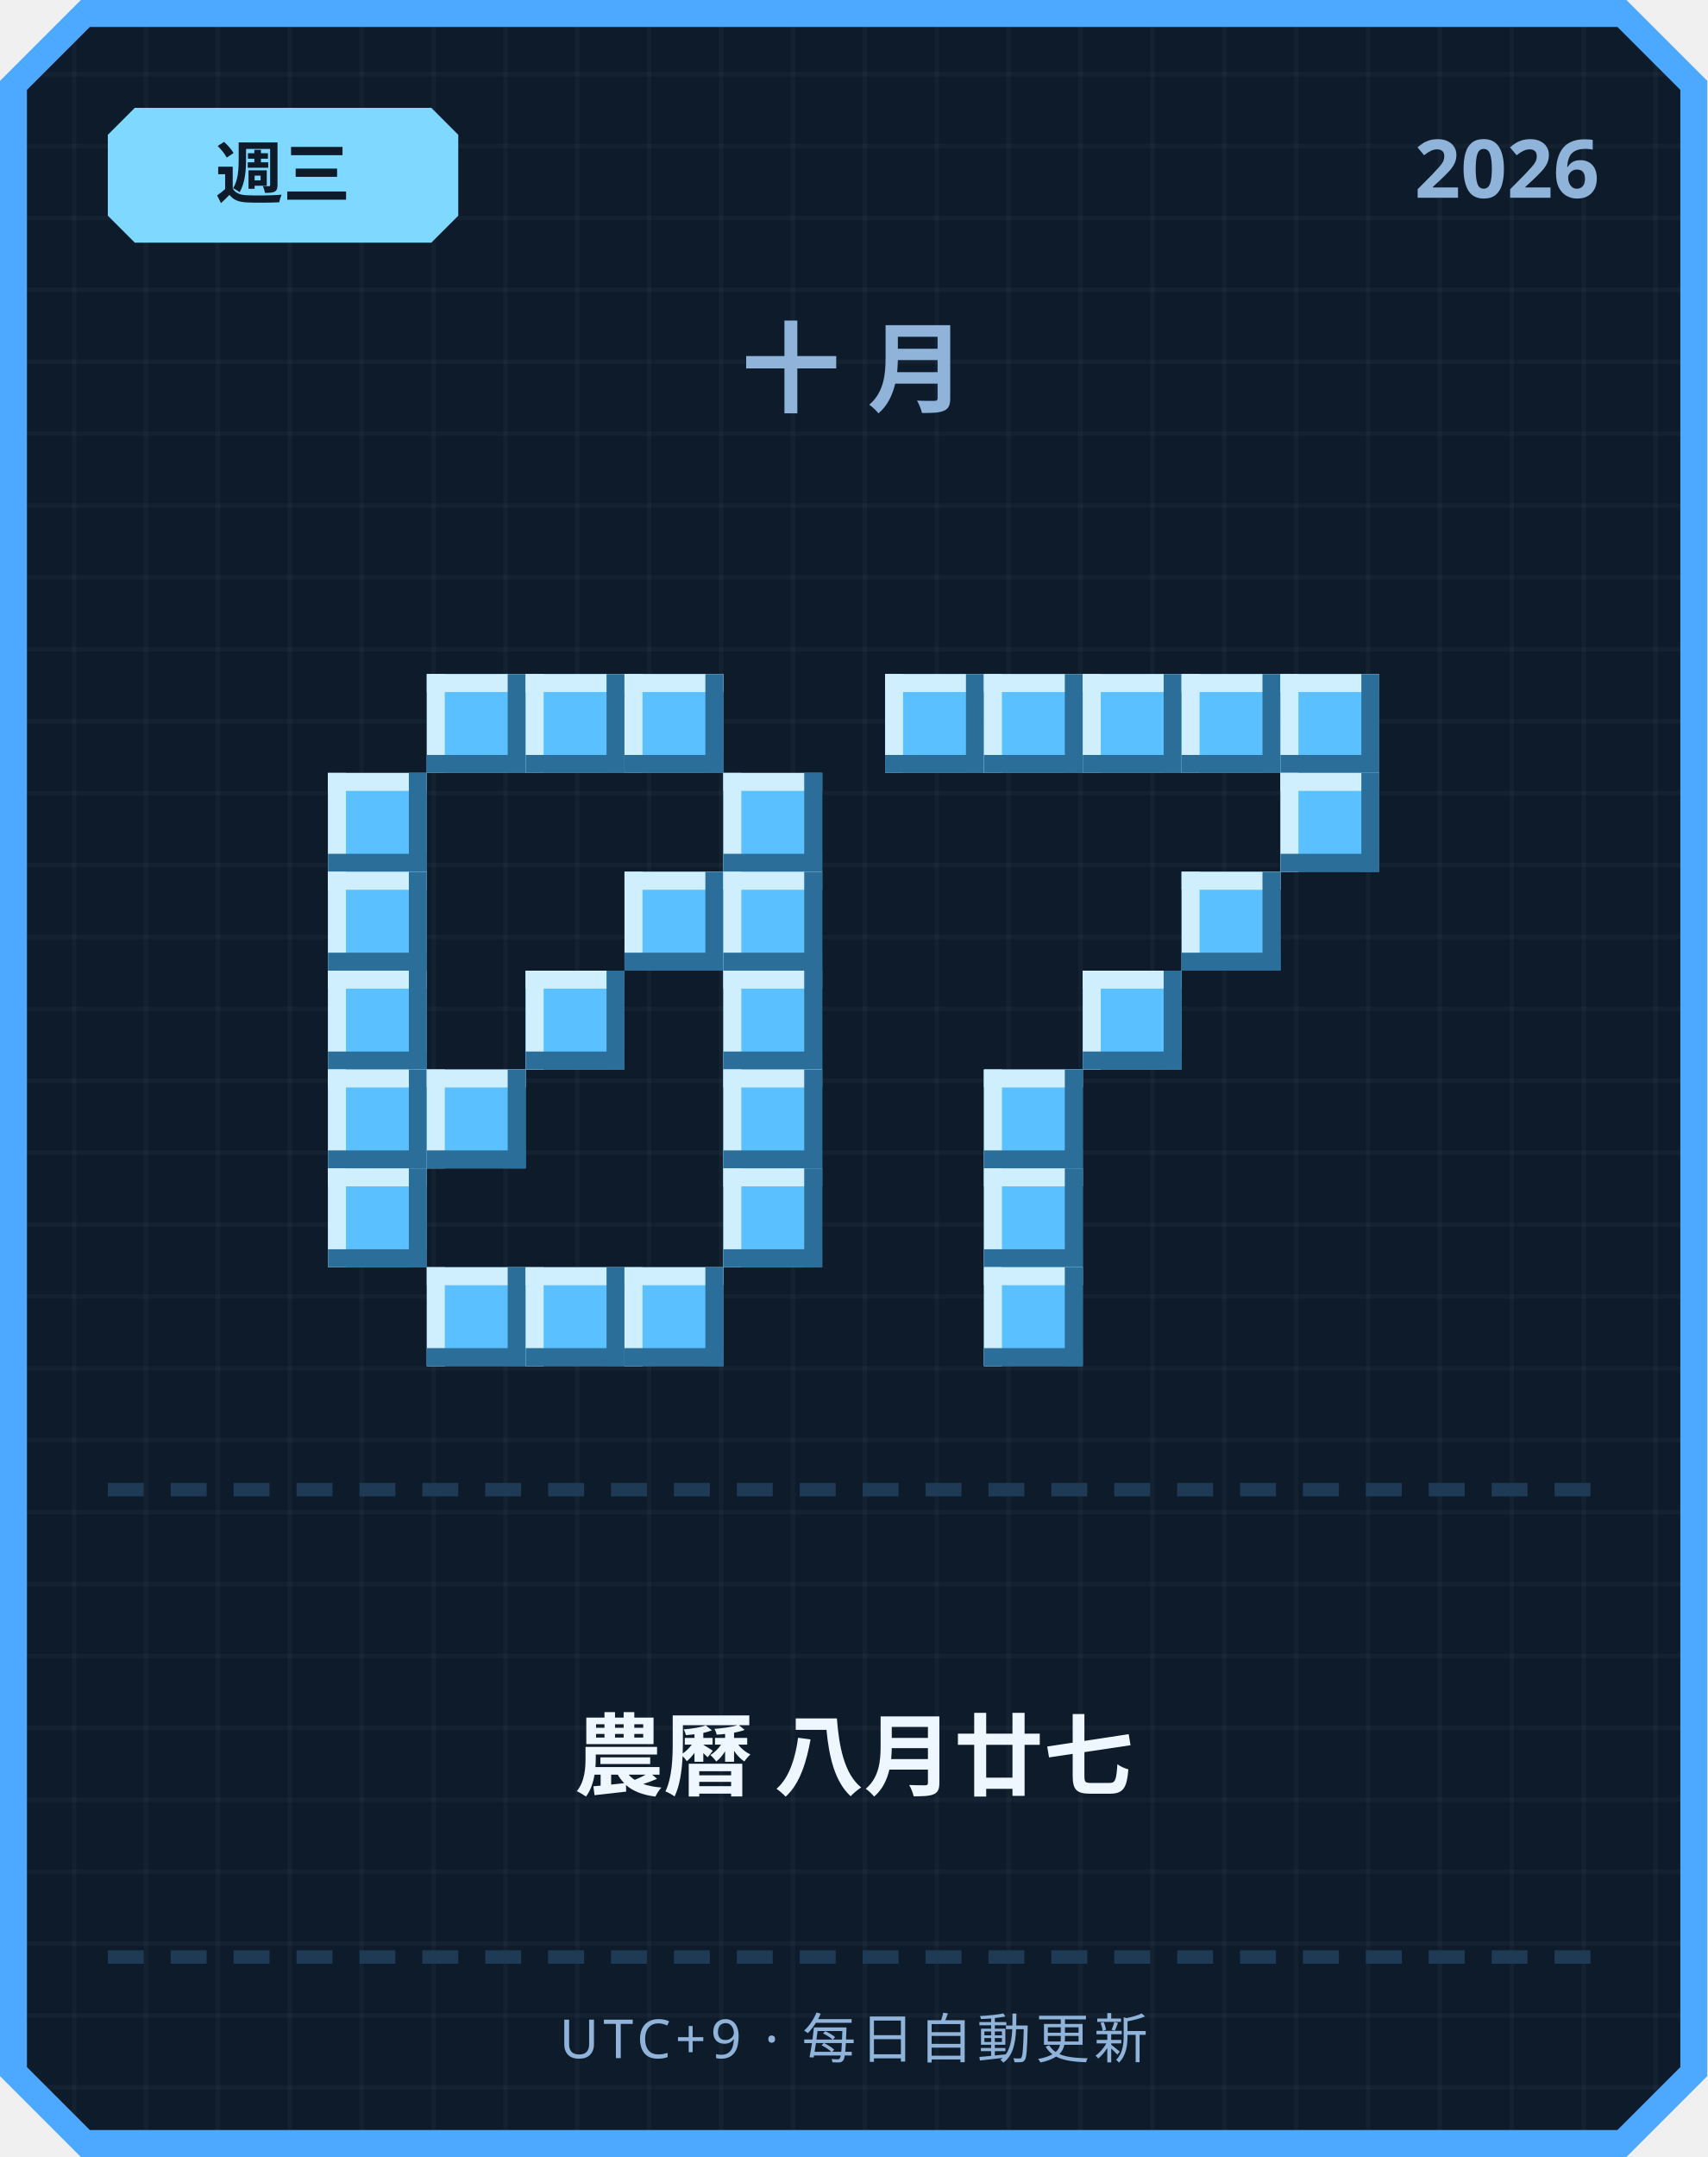
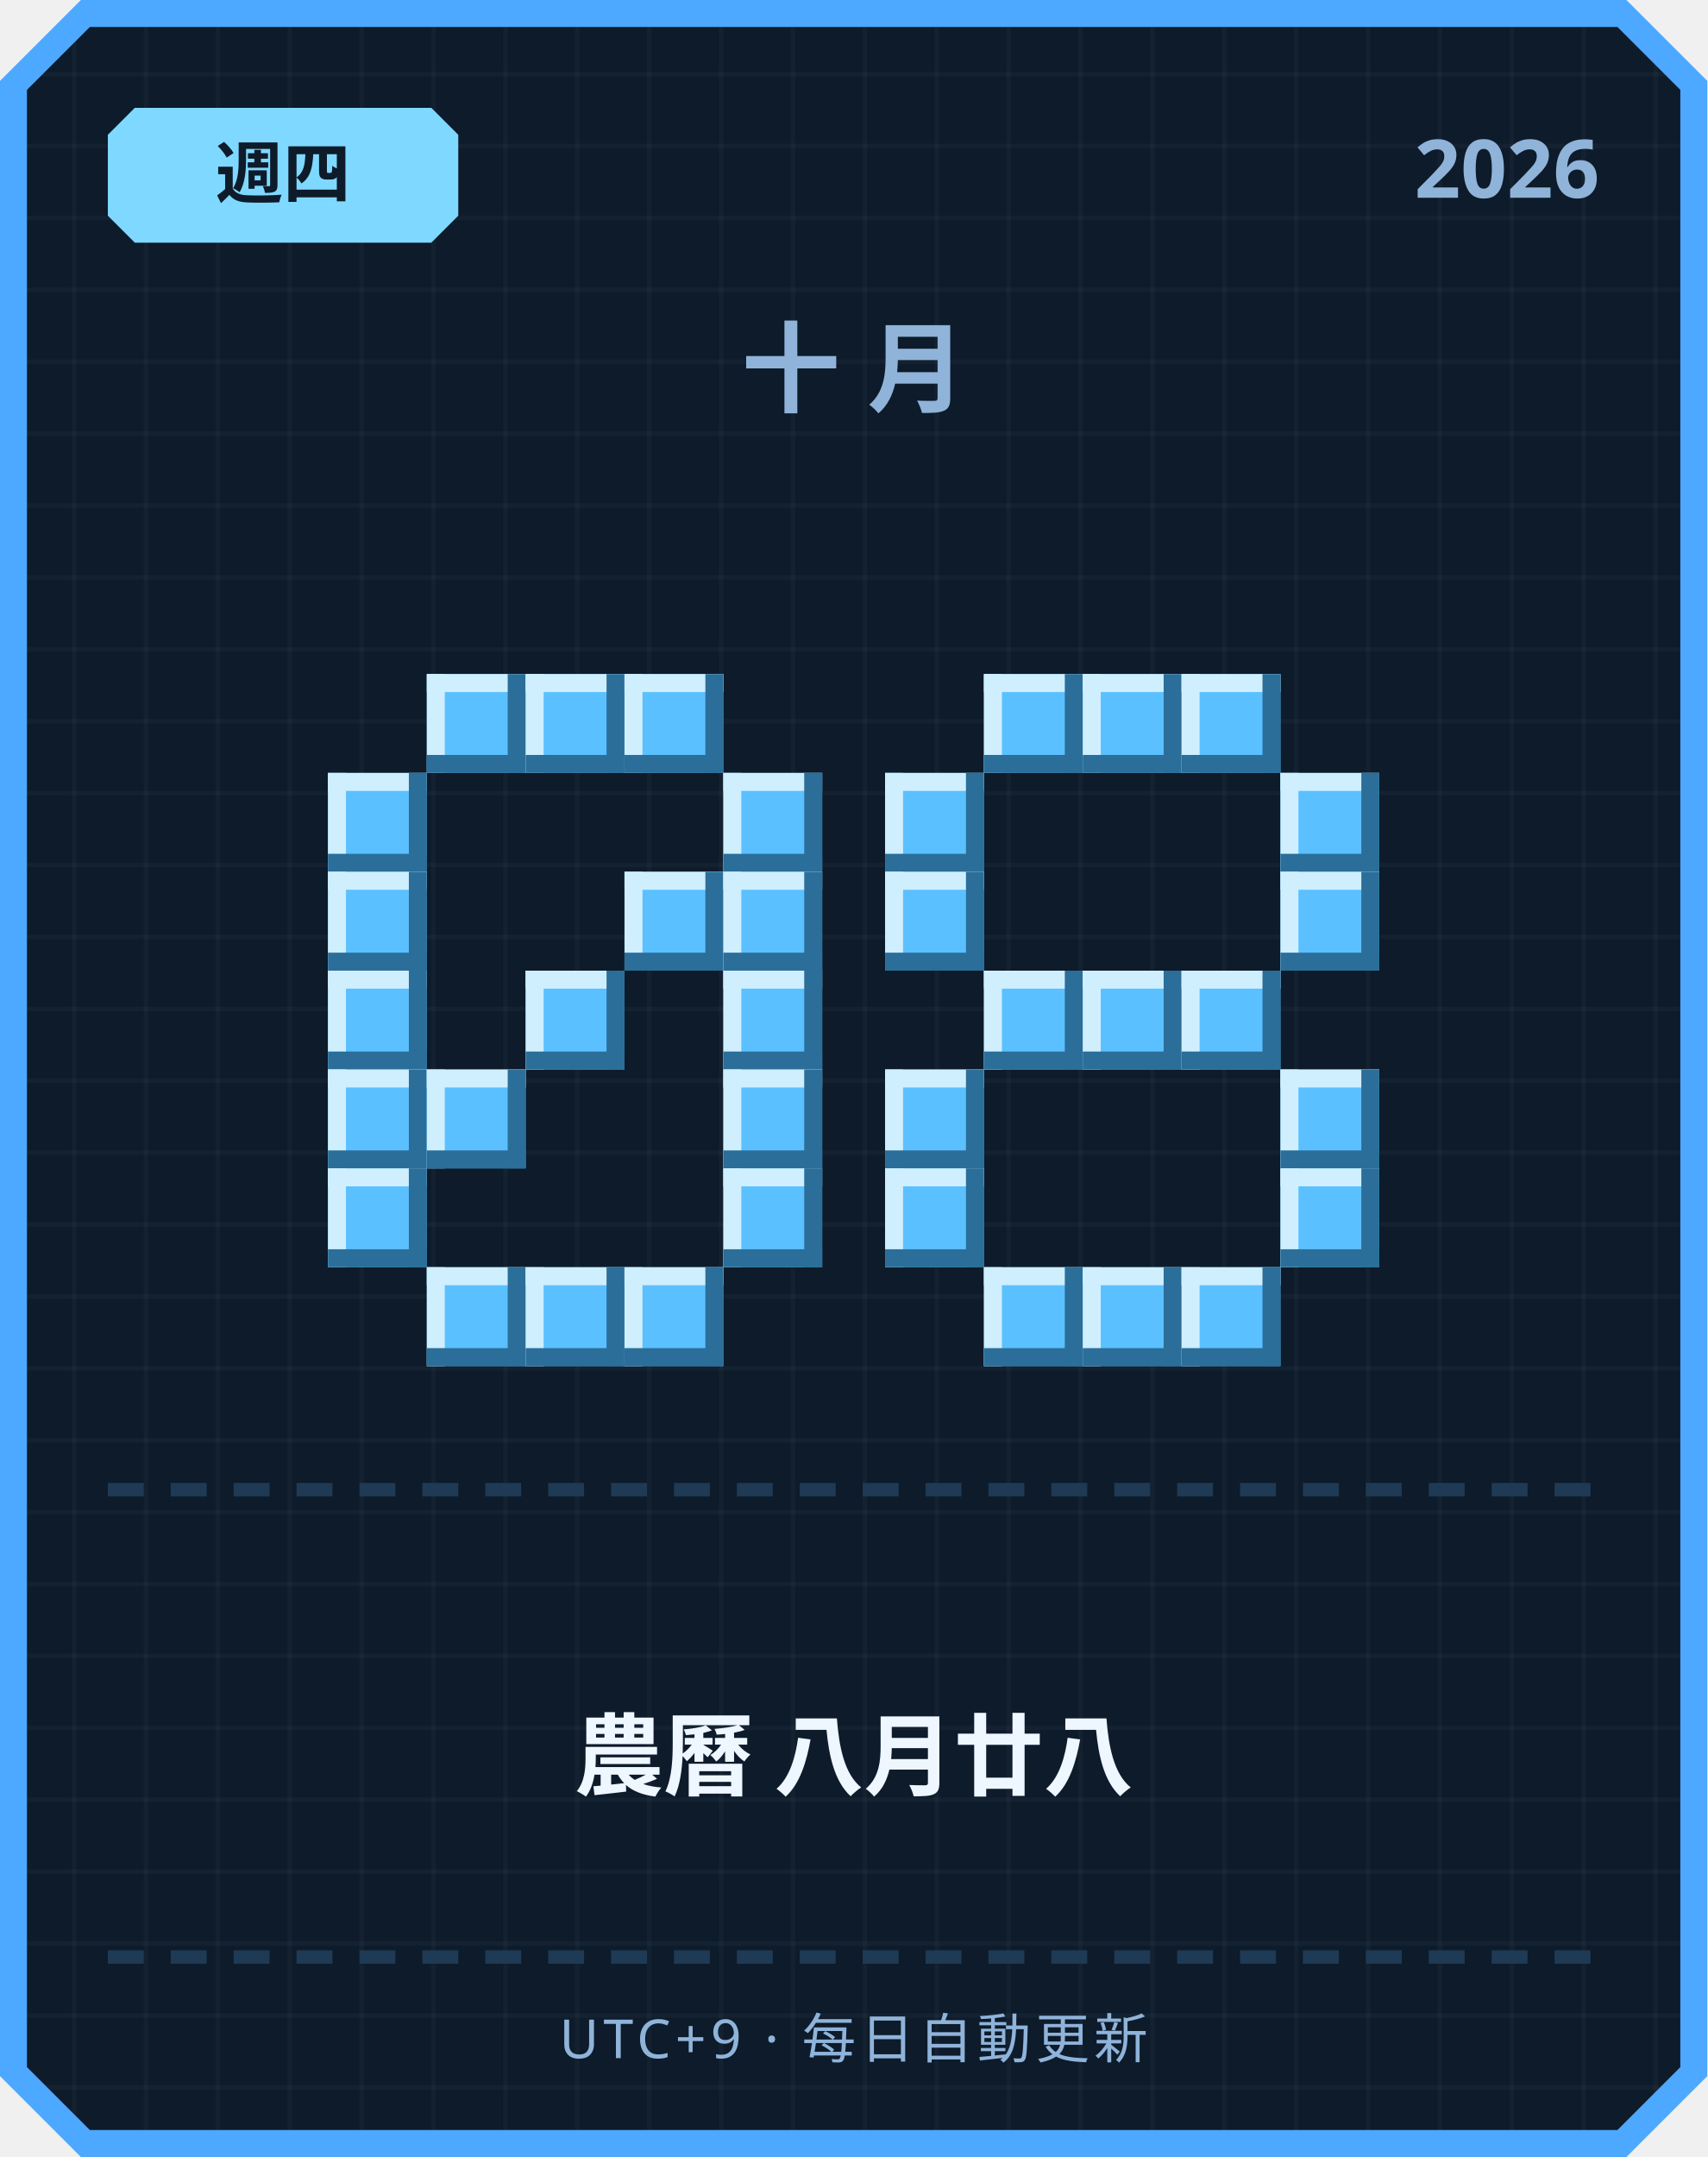
<svg xmlns="http://www.w3.org/2000/svg" width="380" height="480" viewBox="0 0 380 480">
  <defs>
    <pattern id="grid" width="16" height="16" patternUnits="userSpaceOnUse">
      <rect width="16" height="16" fill="#0d1b2a" />
      <rect width="1" height="16" fill="#ffffff" opacity="0.03" />
      <rect width="16" height="1" fill="#ffffff" opacity="0.03" />
    </pattern>
  </defs>
  <path d="M 18,0 L 362,0 L 380,18 L 380,462 L 362,480 L 18,480 L 0,462 L 0,18 Z" fill="#4da8ff" />
  <path d="M 20,6 L 360,6 L 374,20 L 374,460 L 360,474 L 20,474 L 6,460 L 6,20 Z" fill="url(#grid)" />
  <path d="M 30,24 L 96,24 L 102,30 L 102,48 L 96,54 L 30,54 L 24,48 L 24,30 Z" fill="#7fd8ff" />
-   <text x="63" y="44" text-anchor="middle" font-family="'Segoe UI', sans-serif" font-size="15" font-weight="700" fill="#0d1b2a">週三</text>
+   <text x="63" y="44" text-anchor="middle" font-family="'Segoe UI', sans-serif" font-size="15" font-weight="700" fill="#0d1b2a">週四</text>
  <text x="356" y="44" text-anchor="end" font-family="'Segoe UI', sans-serif" font-size="18" font-weight="700" fill="#8fb3d9">2026</text>
  <text x="190" y="90" text-anchor="middle" font-family="'Segoe UI', sans-serif" font-size="22" font-weight="700" letter-spacing="6" fill="#8fb3d9">十月</text>
  <rect x="95" y="150" width="22" height="22" fill="#5bc0ff" />
  <rect x="95" y="150" width="22" height="4" fill="#cfefff" />
  <rect x="95" y="150" width="4" height="22" fill="#cfefff" />
  <rect x="95" y="168" width="22" height="4" fill="#2b6e99" />
  <rect x="113" y="150" width="4" height="22" fill="#2b6e99" />
  <rect x="117" y="150" width="22" height="22" fill="#5bc0ff" />
  <rect x="117" y="150" width="22" height="4" fill="#cfefff" />
  <rect x="117" y="150" width="4" height="22" fill="#cfefff" />
  <rect x="117" y="168" width="22" height="4" fill="#2b6e99" />
  <rect x="135" y="150" width="4" height="22" fill="#2b6e99" />
  <rect x="139" y="150" width="22" height="22" fill="#5bc0ff" />
  <rect x="139" y="150" width="22" height="4" fill="#cfefff" />
  <rect x="139" y="150" width="4" height="22" fill="#cfefff" />
  <rect x="139" y="168" width="22" height="4" fill="#2b6e99" />
  <rect x="157" y="150" width="4" height="22" fill="#2b6e99" />
  <rect x="73" y="172" width="22" height="22" fill="#5bc0ff" />
  <rect x="73" y="172" width="22" height="4" fill="#cfefff" />
  <rect x="73" y="172" width="4" height="22" fill="#cfefff" />
  <rect x="73" y="190" width="22" height="4" fill="#2b6e99" />
  <rect x="91" y="172" width="4" height="22" fill="#2b6e99" />
  <rect x="161" y="172" width="22" height="22" fill="#5bc0ff" />
  <rect x="161" y="172" width="22" height="4" fill="#cfefff" />
  <rect x="161" y="172" width="4" height="22" fill="#cfefff" />
  <rect x="161" y="190" width="22" height="4" fill="#2b6e99" />
  <rect x="179" y="172" width="4" height="22" fill="#2b6e99" />
  <rect x="73" y="194" width="22" height="22" fill="#5bc0ff" />
  <rect x="73" y="194" width="22" height="4" fill="#cfefff" />
  <rect x="73" y="194" width="4" height="22" fill="#cfefff" />
  <rect x="73" y="212" width="22" height="4" fill="#2b6e99" />
  <rect x="91" y="194" width="4" height="22" fill="#2b6e99" />
  <rect x="139" y="194" width="22" height="22" fill="#5bc0ff" />
  <rect x="139" y="194" width="22" height="4" fill="#cfefff" />
  <rect x="139" y="194" width="4" height="22" fill="#cfefff" />
  <rect x="139" y="212" width="22" height="4" fill="#2b6e99" />
  <rect x="157" y="194" width="4" height="22" fill="#2b6e99" />
  <rect x="161" y="194" width="22" height="22" fill="#5bc0ff" />
  <rect x="161" y="194" width="22" height="4" fill="#cfefff" />
  <rect x="161" y="194" width="4" height="22" fill="#cfefff" />
  <rect x="161" y="212" width="22" height="4" fill="#2b6e99" />
  <rect x="179" y="194" width="4" height="22" fill="#2b6e99" />
  <rect x="73" y="216" width="22" height="22" fill="#5bc0ff" />
  <rect x="73" y="216" width="22" height="4" fill="#cfefff" />
  <rect x="73" y="216" width="4" height="22" fill="#cfefff" />
  <rect x="73" y="234" width="22" height="4" fill="#2b6e99" />
  <rect x="91" y="216" width="4" height="22" fill="#2b6e99" />
  <rect x="117" y="216" width="22" height="22" fill="#5bc0ff" />
  <rect x="117" y="216" width="22" height="4" fill="#cfefff" />
  <rect x="117" y="216" width="4" height="22" fill="#cfefff" />
  <rect x="117" y="234" width="22" height="4" fill="#2b6e99" />
  <rect x="135" y="216" width="4" height="22" fill="#2b6e99" />
  <rect x="161" y="216" width="22" height="22" fill="#5bc0ff" />
  <rect x="161" y="216" width="22" height="4" fill="#cfefff" />
  <rect x="161" y="216" width="4" height="22" fill="#cfefff" />
  <rect x="161" y="234" width="22" height="4" fill="#2b6e99" />
  <rect x="179" y="216" width="4" height="22" fill="#2b6e99" />
  <rect x="73" y="238" width="22" height="22" fill="#5bc0ff" />
  <rect x="73" y="238" width="22" height="4" fill="#cfefff" />
  <rect x="73" y="238" width="4" height="22" fill="#cfefff" />
  <rect x="73" y="256" width="22" height="4" fill="#2b6e99" />
  <rect x="91" y="238" width="4" height="22" fill="#2b6e99" />
  <rect x="95" y="238" width="22" height="22" fill="#5bc0ff" />
  <rect x="95" y="238" width="22" height="4" fill="#cfefff" />
  <rect x="95" y="238" width="4" height="22" fill="#cfefff" />
  <rect x="95" y="256" width="22" height="4" fill="#2b6e99" />
  <rect x="113" y="238" width="4" height="22" fill="#2b6e99" />
  <rect x="161" y="238" width="22" height="22" fill="#5bc0ff" />
  <rect x="161" y="238" width="22" height="4" fill="#cfefff" />
  <rect x="161" y="238" width="4" height="22" fill="#cfefff" />
  <rect x="161" y="256" width="22" height="4" fill="#2b6e99" />
  <rect x="179" y="238" width="4" height="22" fill="#2b6e99" />
  <rect x="73" y="260" width="22" height="22" fill="#5bc0ff" />
  <rect x="73" y="260" width="22" height="4" fill="#cfefff" />
  <rect x="73" y="260" width="4" height="22" fill="#cfefff" />
  <rect x="73" y="278" width="22" height="4" fill="#2b6e99" />
  <rect x="91" y="260" width="4" height="22" fill="#2b6e99" />
  <rect x="161" y="260" width="22" height="22" fill="#5bc0ff" />
  <rect x="161" y="260" width="22" height="4" fill="#cfefff" />
  <rect x="161" y="260" width="4" height="22" fill="#cfefff" />
  <rect x="161" y="278" width="22" height="4" fill="#2b6e99" />
  <rect x="179" y="260" width="4" height="22" fill="#2b6e99" />
  <rect x="95" y="282" width="22" height="22" fill="#5bc0ff" />
  <rect x="95" y="282" width="22" height="4" fill="#cfefff" />
  <rect x="95" y="282" width="4" height="22" fill="#cfefff" />
  <rect x="95" y="300" width="22" height="4" fill="#2b6e99" />
  <rect x="113" y="282" width="4" height="22" fill="#2b6e99" />
  <rect x="117" y="282" width="22" height="22" fill="#5bc0ff" />
  <rect x="117" y="282" width="22" height="4" fill="#cfefff" />
  <rect x="117" y="282" width="4" height="22" fill="#cfefff" />
  <rect x="117" y="300" width="22" height="4" fill="#2b6e99" />
  <rect x="135" y="282" width="4" height="22" fill="#2b6e99" />
  <rect x="139" y="282" width="22" height="22" fill="#5bc0ff" />
  <rect x="139" y="282" width="22" height="4" fill="#cfefff" />
  <rect x="139" y="282" width="4" height="22" fill="#cfefff" />
  <rect x="139" y="300" width="22" height="4" fill="#2b6e99" />
  <rect x="157" y="282" width="4" height="22" fill="#2b6e99" />
-   <rect x="197" y="150" width="22" height="22" fill="#5bc0ff" />
-   <rect x="197" y="150" width="22" height="4" fill="#cfefff" />
-   <rect x="197" y="150" width="4" height="22" fill="#cfefff" />
-   <rect x="197" y="168" width="22" height="4" fill="#2b6e99" />
-   <rect x="215" y="150" width="4" height="22" fill="#2b6e99" />
  <rect x="219" y="150" width="22" height="22" fill="#5bc0ff" />
  <rect x="219" y="150" width="22" height="4" fill="#cfefff" />
  <rect x="219" y="150" width="4" height="22" fill="#cfefff" />
  <rect x="219" y="168" width="22" height="4" fill="#2b6e99" />
  <rect x="237" y="150" width="4" height="22" fill="#2b6e99" />
  <rect x="241" y="150" width="22" height="22" fill="#5bc0ff" />
  <rect x="241" y="150" width="22" height="4" fill="#cfefff" />
  <rect x="241" y="150" width="4" height="22" fill="#cfefff" />
  <rect x="241" y="168" width="22" height="4" fill="#2b6e99" />
  <rect x="259" y="150" width="4" height="22" fill="#2b6e99" />
  <rect x="263" y="150" width="22" height="22" fill="#5bc0ff" />
  <rect x="263" y="150" width="22" height="4" fill="#cfefff" />
  <rect x="263" y="150" width="4" height="22" fill="#cfefff" />
  <rect x="263" y="168" width="22" height="4" fill="#2b6e99" />
  <rect x="281" y="150" width="4" height="22" fill="#2b6e99" />
-   <rect x="285" y="150" width="22" height="22" fill="#5bc0ff" />
-   <rect x="285" y="150" width="22" height="4" fill="#cfefff" />
-   <rect x="285" y="150" width="4" height="22" fill="#cfefff" />
-   <rect x="285" y="168" width="22" height="4" fill="#2b6e99" />
-   <rect x="303" y="150" width="4" height="22" fill="#2b6e99" />
+   <rect x="197" y="172" width="22" height="22" fill="#5bc0ff" />
+   <rect x="197" y="172" width="22" height="4" fill="#cfefff" />
+   <rect x="197" y="172" width="4" height="22" fill="#cfefff" />
+   <rect x="197" y="190" width="22" height="4" fill="#2b6e99" />
+   <rect x="215" y="172" width="4" height="22" fill="#2b6e99" />
  <rect x="285" y="172" width="22" height="22" fill="#5bc0ff" />
  <rect x="285" y="172" width="22" height="4" fill="#cfefff" />
  <rect x="285" y="172" width="4" height="22" fill="#cfefff" />
  <rect x="285" y="190" width="22" height="4" fill="#2b6e99" />
  <rect x="303" y="172" width="4" height="22" fill="#2b6e99" />
-   <rect x="263" y="194" width="22" height="22" fill="#5bc0ff" />
-   <rect x="263" y="194" width="22" height="4" fill="#cfefff" />
-   <rect x="263" y="194" width="4" height="22" fill="#cfefff" />
-   <rect x="263" y="212" width="22" height="4" fill="#2b6e99" />
-   <rect x="281" y="194" width="4" height="22" fill="#2b6e99" />
+   <rect x="197" y="194" width="22" height="22" fill="#5bc0ff" />
+   <rect x="197" y="194" width="22" height="4" fill="#cfefff" />
+   <rect x="197" y="194" width="4" height="22" fill="#cfefff" />
+   <rect x="197" y="212" width="22" height="4" fill="#2b6e99" />
+   <rect x="215" y="194" width="4" height="22" fill="#2b6e99" />
+   <rect x="285" y="194" width="22" height="22" fill="#5bc0ff" />
+   <rect x="285" y="194" width="22" height="4" fill="#cfefff" />
+   <rect x="285" y="194" width="4" height="22" fill="#cfefff" />
+   <rect x="285" y="212" width="22" height="4" fill="#2b6e99" />
+   <rect x="303" y="194" width="4" height="22" fill="#2b6e99" />
+   <rect x="219" y="216" width="22" height="22" fill="#5bc0ff" />
+   <rect x="219" y="216" width="22" height="4" fill="#cfefff" />
+   <rect x="219" y="216" width="4" height="22" fill="#cfefff" />
+   <rect x="219" y="234" width="22" height="4" fill="#2b6e99" />
+   <rect x="237" y="216" width="4" height="22" fill="#2b6e99" />
  <rect x="241" y="216" width="22" height="22" fill="#5bc0ff" />
  <rect x="241" y="216" width="22" height="4" fill="#cfefff" />
  <rect x="241" y="216" width="4" height="22" fill="#cfefff" />
  <rect x="241" y="234" width="22" height="4" fill="#2b6e99" />
  <rect x="259" y="216" width="4" height="22" fill="#2b6e99" />
-   <rect x="219" y="238" width="22" height="22" fill="#5bc0ff" />
-   <rect x="219" y="238" width="22" height="4" fill="#cfefff" />
-   <rect x="219" y="238" width="4" height="22" fill="#cfefff" />
-   <rect x="219" y="256" width="22" height="4" fill="#2b6e99" />
-   <rect x="237" y="238" width="4" height="22" fill="#2b6e99" />
-   <rect x="219" y="260" width="22" height="22" fill="#5bc0ff" />
-   <rect x="219" y="260" width="22" height="4" fill="#cfefff" />
-   <rect x="219" y="260" width="4" height="22" fill="#cfefff" />
-   <rect x="219" y="278" width="22" height="4" fill="#2b6e99" />
-   <rect x="237" y="260" width="4" height="22" fill="#2b6e99" />
+   <rect x="263" y="216" width="22" height="22" fill="#5bc0ff" />
+   <rect x="263" y="216" width="22" height="4" fill="#cfefff" />
+   <rect x="263" y="216" width="4" height="22" fill="#cfefff" />
+   <rect x="263" y="234" width="22" height="4" fill="#2b6e99" />
+   <rect x="281" y="216" width="4" height="22" fill="#2b6e99" />
+   <rect x="197" y="238" width="22" height="22" fill="#5bc0ff" />
+   <rect x="197" y="238" width="22" height="4" fill="#cfefff" />
+   <rect x="197" y="238" width="4" height="22" fill="#cfefff" />
+   <rect x="197" y="256" width="22" height="4" fill="#2b6e99" />
+   <rect x="215" y="238" width="4" height="22" fill="#2b6e99" />
+   <rect x="285" y="238" width="22" height="22" fill="#5bc0ff" />
+   <rect x="285" y="238" width="22" height="4" fill="#cfefff" />
+   <rect x="285" y="238" width="4" height="22" fill="#cfefff" />
+   <rect x="285" y="256" width="22" height="4" fill="#2b6e99" />
+   <rect x="303" y="238" width="4" height="22" fill="#2b6e99" />
+   <rect x="197" y="260" width="22" height="22" fill="#5bc0ff" />
+   <rect x="197" y="260" width="22" height="4" fill="#cfefff" />
+   <rect x="197" y="260" width="4" height="22" fill="#cfefff" />
+   <rect x="197" y="278" width="22" height="4" fill="#2b6e99" />
+   <rect x="215" y="260" width="4" height="22" fill="#2b6e99" />
+   <rect x="285" y="260" width="22" height="22" fill="#5bc0ff" />
+   <rect x="285" y="260" width="22" height="4" fill="#cfefff" />
+   <rect x="285" y="260" width="4" height="22" fill="#cfefff" />
+   <rect x="285" y="278" width="22" height="4" fill="#2b6e99" />
+   <rect x="303" y="260" width="4" height="22" fill="#2b6e99" />
  <rect x="219" y="282" width="22" height="22" fill="#5bc0ff" />
  <rect x="219" y="282" width="22" height="4" fill="#cfefff" />
  <rect x="219" y="282" width="4" height="22" fill="#cfefff" />
  <rect x="219" y="300" width="22" height="4" fill="#2b6e99" />
  <rect x="237" y="282" width="4" height="22" fill="#2b6e99" />
+   <rect x="241" y="282" width="22" height="22" fill="#5bc0ff" />
+   <rect x="241" y="282" width="22" height="4" fill="#cfefff" />
+   <rect x="241" y="282" width="4" height="22" fill="#cfefff" />
+   <rect x="241" y="300" width="22" height="4" fill="#2b6e99" />
+   <rect x="259" y="282" width="4" height="22" fill="#2b6e99" />
+   <rect x="263" y="282" width="22" height="22" fill="#5bc0ff" />
+   <rect x="263" y="282" width="22" height="4" fill="#cfefff" />
+   <rect x="263" y="282" width="4" height="22" fill="#cfefff" />
+   <rect x="263" y="300" width="22" height="4" fill="#2b6e99" />
+   <rect x="281" y="282" width="4" height="22" fill="#2b6e99" />
  <rect x="24" y="330" width="8" height="3" fill="#1e3a54" />
  <rect x="38" y="330" width="8" height="3" fill="#1e3a54" />
  <rect x="52" y="330" width="8" height="3" fill="#1e3a54" />
  <rect x="66" y="330" width="8" height="3" fill="#1e3a54" />
  <rect x="80" y="330" width="8" height="3" fill="#1e3a54" />
  <rect x="94" y="330" width="8" height="3" fill="#1e3a54" />
  <rect x="108" y="330" width="8" height="3" fill="#1e3a54" />
  <rect x="122" y="330" width="8" height="3" fill="#1e3a54" />
  <rect x="136" y="330" width="8" height="3" fill="#1e3a54" />
  <rect x="150" y="330" width="8" height="3" fill="#1e3a54" />
  <rect x="164" y="330" width="8" height="3" fill="#1e3a54" />
  <rect x="178" y="330" width="8" height="3" fill="#1e3a54" />
  <rect x="192" y="330" width="8" height="3" fill="#1e3a54" />
  <rect x="206" y="330" width="8" height="3" fill="#1e3a54" />
  <rect x="220" y="330" width="8" height="3" fill="#1e3a54" />
  <rect x="234" y="330" width="8" height="3" fill="#1e3a54" />
  <rect x="248" y="330" width="8" height="3" fill="#1e3a54" />
  <rect x="262" y="330" width="8" height="3" fill="#1e3a54" />
  <rect x="276" y="330" width="8" height="3" fill="#1e3a54" />
  <rect x="290" y="330" width="8" height="3" fill="#1e3a54" />
  <rect x="304" y="330" width="8" height="3" fill="#1e3a54" />
  <rect x="318" y="330" width="8" height="3" fill="#1e3a54" />
  <rect x="332" y="330" width="8" height="3" fill="#1e3a54" />
  <rect x="346" y="330" width="8" height="3" fill="#1e3a54" />
-   <text x="190" y="398" text-anchor="middle" font-family="'Segoe UI', 'Microsoft JhengHei', sans-serif" font-size="20" font-weight="700" fill="#eef6ff">農曆 八月廿七</text>
+   <text x="190" y="398" text-anchor="middle" font-family="'Segoe UI', 'Microsoft JhengHei', sans-serif" font-size="20" font-weight="700" fill="#eef6ff">農曆 八月廿八</text>
  <rect x="24" y="434" width="8" height="3" fill="#1e3a54" />
  <rect x="38" y="434" width="8" height="3" fill="#1e3a54" />
  <rect x="52" y="434" width="8" height="3" fill="#1e3a54" />
  <rect x="66" y="434" width="8" height="3" fill="#1e3a54" />
  <rect x="80" y="434" width="8" height="3" fill="#1e3a54" />
  <rect x="94" y="434" width="8" height="3" fill="#1e3a54" />
  <rect x="108" y="434" width="8" height="3" fill="#1e3a54" />
  <rect x="122" y="434" width="8" height="3" fill="#1e3a54" />
  <rect x="136" y="434" width="8" height="3" fill="#1e3a54" />
  <rect x="150" y="434" width="8" height="3" fill="#1e3a54" />
  <rect x="164" y="434" width="8" height="3" fill="#1e3a54" />
  <rect x="178" y="434" width="8" height="3" fill="#1e3a54" />
  <rect x="192" y="434" width="8" height="3" fill="#1e3a54" />
  <rect x="206" y="434" width="8" height="3" fill="#1e3a54" />
  <rect x="220" y="434" width="8" height="3" fill="#1e3a54" />
  <rect x="234" y="434" width="8" height="3" fill="#1e3a54" />
  <rect x="248" y="434" width="8" height="3" fill="#1e3a54" />
  <rect x="262" y="434" width="8" height="3" fill="#1e3a54" />
  <rect x="276" y="434" width="8" height="3" fill="#1e3a54" />
  <rect x="290" y="434" width="8" height="3" fill="#1e3a54" />
  <rect x="304" y="434" width="8" height="3" fill="#1e3a54" />
  <rect x="318" y="434" width="8" height="3" fill="#1e3a54" />
  <rect x="332" y="434" width="8" height="3" fill="#1e3a54" />
  <rect x="346" y="434" width="8" height="3" fill="#1e3a54" />
  <text x="190" y="458" text-anchor="middle" font-family="'Segoe UI', sans-serif" font-size="12" letter-spacing="1" fill="#8fb3d9">UTC+9 · 每日自動更新</text>
</svg>
